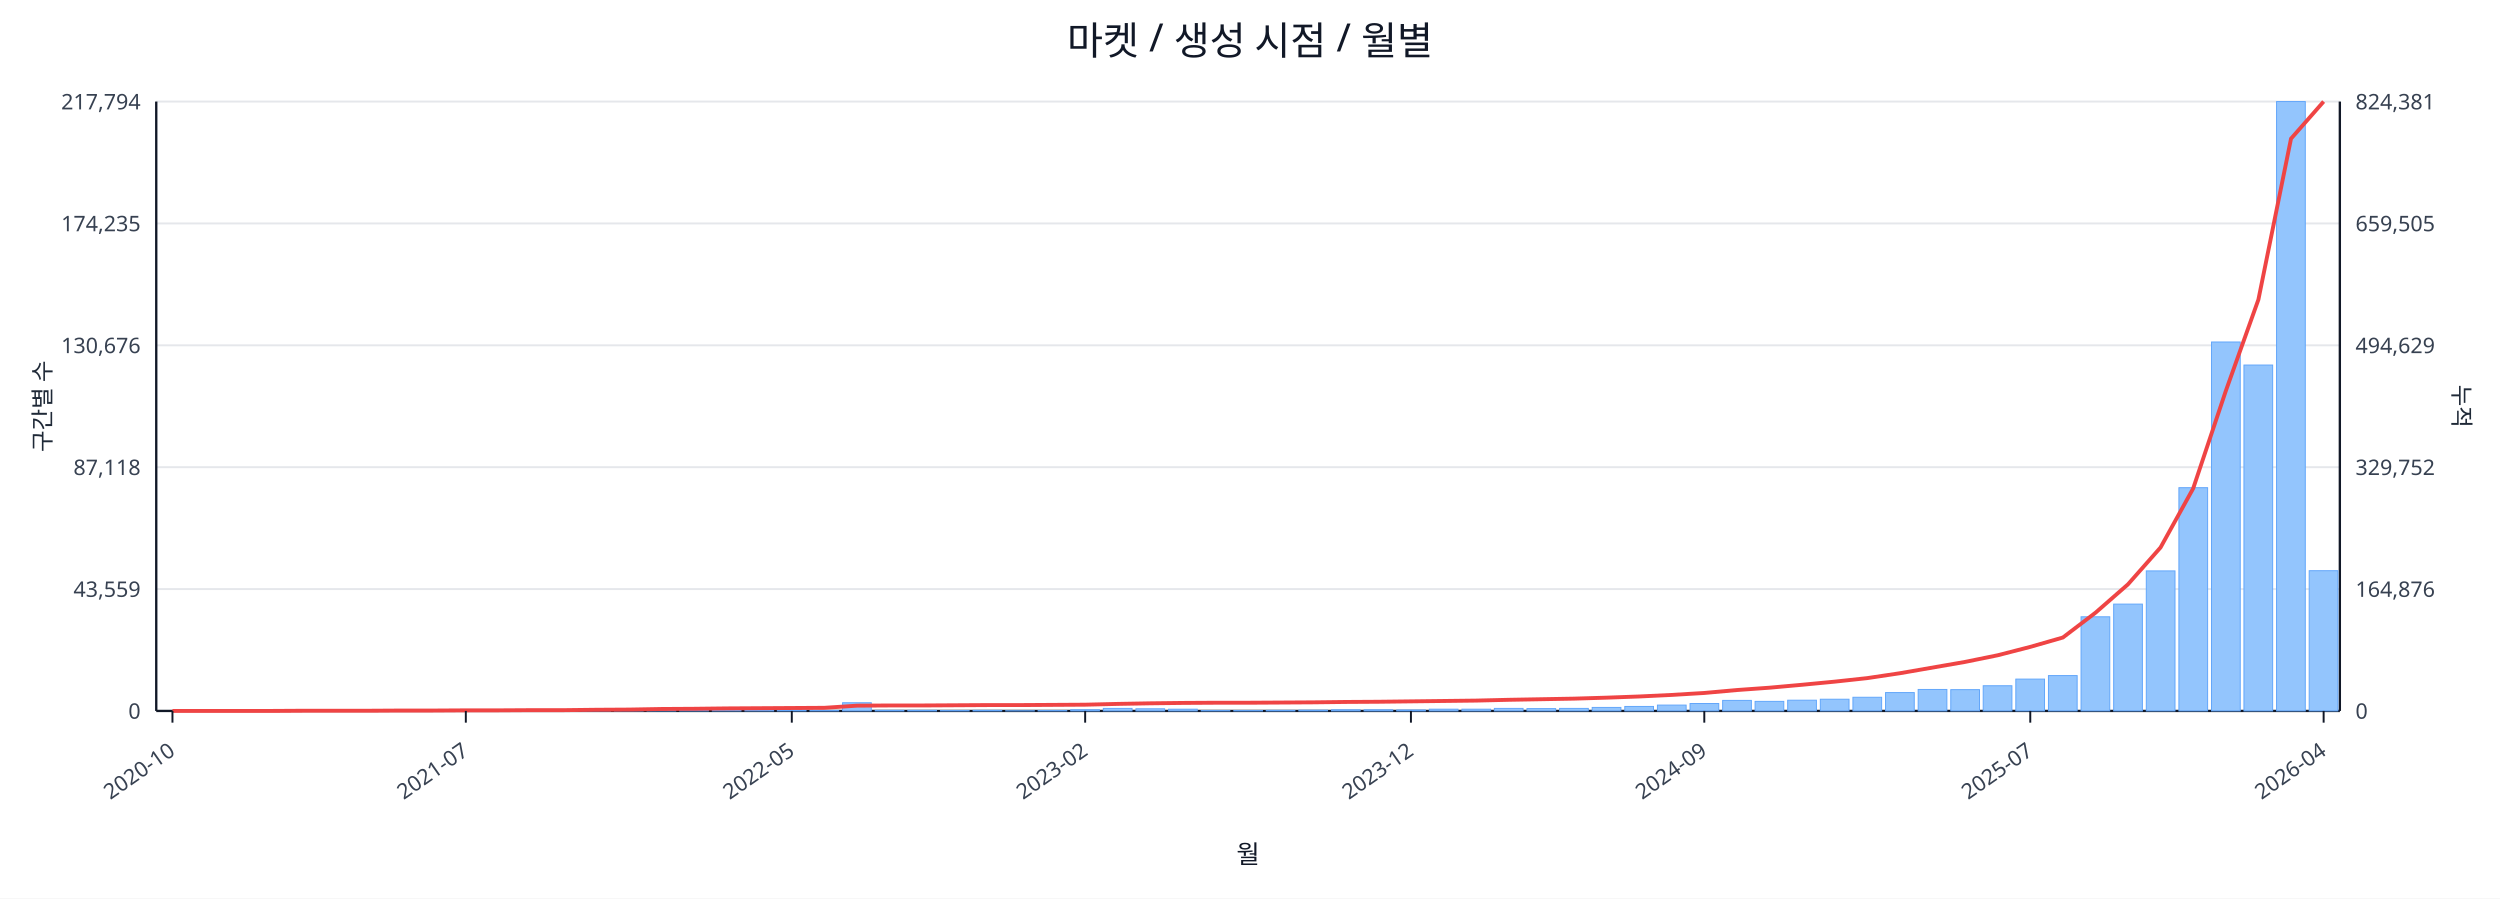
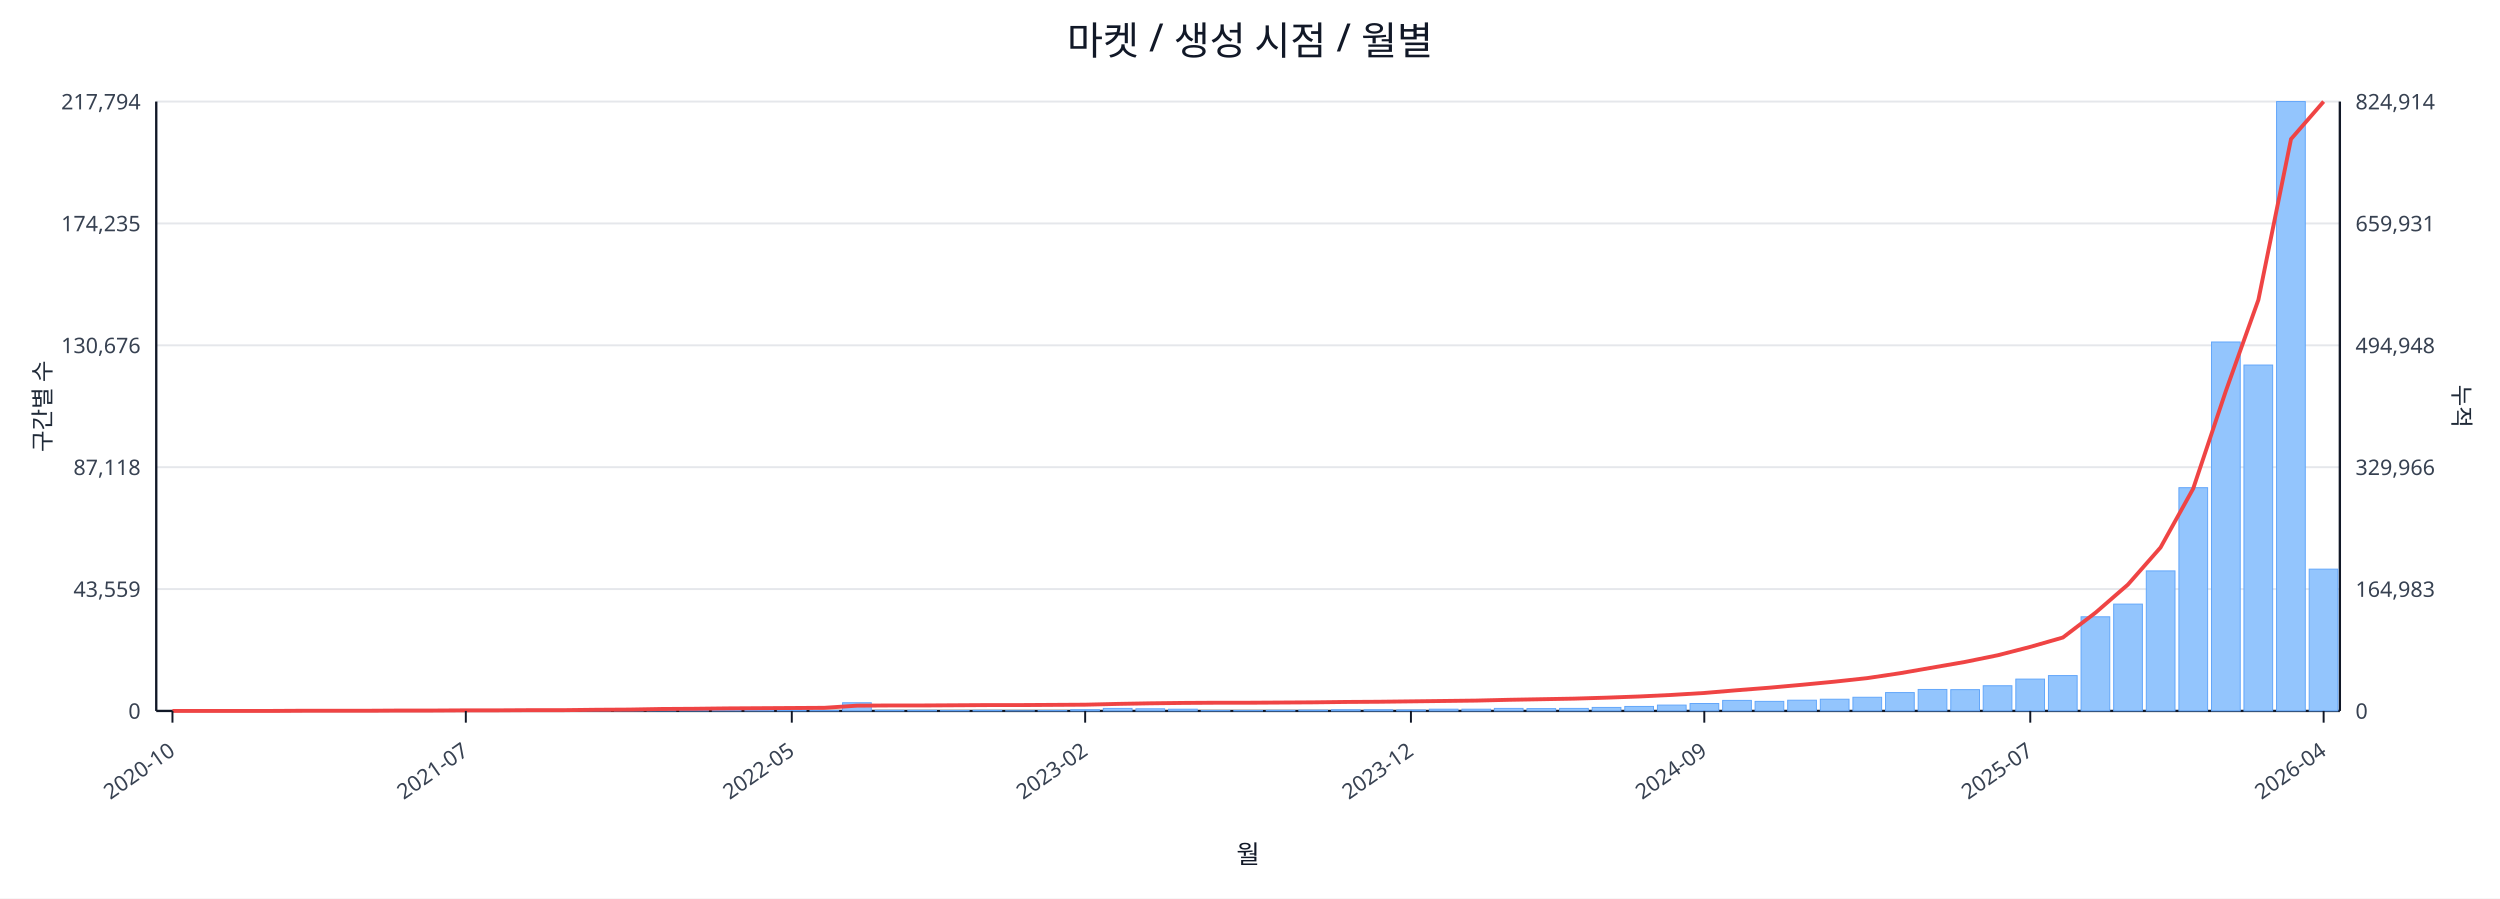
<svg xmlns="http://www.w3.org/2000/svg" width="1280" height="460" viewBox="0 0 1280 460">
  <rect x="0" y="0" width="100%" height="100%" fill="#ffffff" />
  <text x="640.0" y="28" font-size="20" text-anchor="middle" font-family="sans-serif" fill="#111827">마켓 / 생성 시점 / 월별</text>
  <line x1="80.0" y1="52.0" x2="1198.0" y2="52.0" stroke="#e5e7eb" stroke-width="1" />
  <text x="72.0" y="56.0" font-size="11" text-anchor="end" font-family="sans-serif" fill="#374151">217,794</text>
-   <text x="1206.0" y="56.0" font-size="11" text-anchor="start" font-family="sans-serif" fill="#374151">824,381</text>
+   <text x="1206.0" y="56.0" font-size="11" text-anchor="start" font-family="sans-serif" fill="#374151">824,914</text>
  <line x1="80.0" y1="114.4" x2="1198.0" y2="114.4" stroke="#e5e7eb" stroke-width="1" />
  <text x="72.0" y="118.4" font-size="11" text-anchor="end" font-family="sans-serif" fill="#374151">174,235</text>
-   <text x="1206.0" y="118.4" font-size="11" text-anchor="start" font-family="sans-serif" fill="#374151">659,505</text>
+   <text x="1206.0" y="118.4" font-size="11" text-anchor="start" font-family="sans-serif" fill="#374151">659,931</text>
  <line x1="80.0" y1="176.8" x2="1198.0" y2="176.8" stroke="#e5e7eb" stroke-width="1" />
  <text x="72.0" y="180.8" font-size="11" text-anchor="end" font-family="sans-serif" fill="#374151">130,676</text>
-   <text x="1206.0" y="180.8" font-size="11" text-anchor="start" font-family="sans-serif" fill="#374151">494,629</text>
+   <text x="1206.0" y="180.8" font-size="11" text-anchor="start" font-family="sans-serif" fill="#374151">494,948</text>
  <line x1="80.0" y1="239.2" x2="1198.0" y2="239.2" stroke="#e5e7eb" stroke-width="1" />
  <text x="72.0" y="243.2" font-size="11" text-anchor="end" font-family="sans-serif" fill="#374151">87,118</text>
-   <text x="1206.0" y="243.2" font-size="11" text-anchor="start" font-family="sans-serif" fill="#374151">329,752</text>
+   <text x="1206.0" y="243.2" font-size="11" text-anchor="start" font-family="sans-serif" fill="#374151">329,966</text>
  <line x1="80.0" y1="301.6" x2="1198.0" y2="301.6" stroke="#e5e7eb" stroke-width="1" />
  <text x="72.0" y="305.6" font-size="11" text-anchor="end" font-family="sans-serif" fill="#374151">43,559</text>
-   <text x="1206.0" y="305.6" font-size="11" text-anchor="start" font-family="sans-serif" fill="#374151">164,876</text>
+   <text x="1206.0" y="305.6" font-size="11" text-anchor="start" font-family="sans-serif" fill="#374151">164,983</text>
  <line x1="80.0" y1="364.0" x2="1198.0" y2="364.0" stroke="#e5e7eb" stroke-width="1" />
  <text x="72.0" y="368.0" font-size="11" text-anchor="end" font-family="sans-serif" fill="#374151">0</text>
  <text x="1206.0" y="368.0" font-size="11" text-anchor="start" font-family="sans-serif" fill="#374151">0</text>
  <line x1="80.0" y1="364.0" x2="1198.0" y2="364.0" stroke="#111827" stroke-width="1.2" />
  <line x1="80.0" y1="52.0" x2="80.0" y2="364.0" stroke="#111827" stroke-width="1.2" />
  <line x1="1198.0" y1="52.0" x2="1198.0" y2="364.0" stroke="#111827" stroke-width="1.2" />
  <rect x="81.0" y="364.0" width="14.7" height="0.0" fill="#93c5fd" stroke="#60a5fa" stroke-width="0.5" />
  <rect x="97.7" y="364.0" width="14.7" height="0.0" fill="#93c5fd" stroke="#60a5fa" stroke-width="0.5" />
  <rect x="114.4" y="364.0" width="14.7" height="0.0" fill="#93c5fd" stroke="#60a5fa" stroke-width="0.5" />
  <rect x="131.1" y="363.9" width="14.7" height="0.1" fill="#93c5fd" stroke="#60a5fa" stroke-width="0.5" />
  <rect x="147.7" y="363.9" width="14.7" height="0.1" fill="#93c5fd" stroke="#60a5fa" stroke-width="0.5" />
  <rect x="164.4" y="363.9" width="14.7" height="0.1" fill="#93c5fd" stroke="#60a5fa" stroke-width="0.5" />
  <rect x="181.1" y="363.9" width="14.7" height="0.1" fill="#93c5fd" stroke="#60a5fa" stroke-width="0.5" />
  <rect x="197.8" y="363.8" width="14.7" height="0.2" fill="#93c5fd" stroke="#60a5fa" stroke-width="0.5" />
  <rect x="214.5" y="363.7" width="14.7" height="0.3" fill="#93c5fd" stroke="#60a5fa" stroke-width="0.5" />
  <rect x="231.2" y="363.8" width="14.7" height="0.2" fill="#93c5fd" stroke="#60a5fa" stroke-width="0.5" />
  <rect x="247.9" y="363.8" width="14.7" height="0.2" fill="#93c5fd" stroke="#60a5fa" stroke-width="0.5" />
  <rect x="264.6" y="363.9" width="14.7" height="0.1" fill="#93c5fd" stroke="#60a5fa" stroke-width="0.5" />
  <rect x="281.2" y="363.7" width="14.7" height="0.3" fill="#93c5fd" stroke="#60a5fa" stroke-width="0.5" />
  <rect x="297.9" y="363.4" width="14.7" height="0.6" fill="#93c5fd" stroke="#60a5fa" stroke-width="0.5" />
  <rect x="314.6" y="363.5" width="14.7" height="0.5" fill="#93c5fd" stroke="#60a5fa" stroke-width="0.5" />
  <rect x="331.3" y="363.1" width="14.7" height="0.9" fill="#93c5fd" stroke="#60a5fa" stroke-width="0.5" />
  <rect x="348.0" y="363.5" width="14.7" height="0.5" fill="#93c5fd" stroke="#60a5fa" stroke-width="0.5" />
  <rect x="364.7" y="363.3" width="14.7" height="0.7" fill="#93c5fd" stroke="#60a5fa" stroke-width="0.5" />
  <rect x="381.4" y="363.4" width="14.7" height="0.6" fill="#93c5fd" stroke="#60a5fa" stroke-width="0.5" />
  <rect x="398.0" y="363.6" width="14.7" height="0.4" fill="#93c5fd" stroke="#60a5fa" stroke-width="0.5" />
  <rect x="414.7" y="363.8" width="14.7" height="0.2" fill="#93c5fd" stroke="#60a5fa" stroke-width="0.5" />
  <rect x="431.4" y="359.8" width="14.7" height="4.2" fill="#93c5fd" stroke="#60a5fa" stroke-width="0.5" />
  <rect x="448.1" y="363.7" width="14.7" height="0.3" fill="#93c5fd" stroke="#60a5fa" stroke-width="0.5" />
  <rect x="464.8" y="363.7" width="14.7" height="0.3" fill="#93c5fd" stroke="#60a5fa" stroke-width="0.5" />
  <rect x="481.5" y="363.8" width="14.7" height="0.2" fill="#93c5fd" stroke="#60a5fa" stroke-width="0.5" />
  <rect x="498.2" y="363.7" width="14.7" height="0.3" fill="#93c5fd" stroke="#60a5fa" stroke-width="0.5" />
  <rect x="514.9" y="363.9" width="14.7" height="0.1" fill="#93c5fd" stroke="#60a5fa" stroke-width="0.5" />
  <rect x="531.5" y="363.8" width="14.7" height="0.2" fill="#93c5fd" stroke="#60a5fa" stroke-width="0.5" />
  <rect x="548.2" y="363.4" width="14.7" height="0.6" fill="#93c5fd" stroke="#60a5fa" stroke-width="0.5" />
  <rect x="564.9" y="362.7" width="14.7" height="1.3" fill="#93c5fd" stroke="#60a5fa" stroke-width="0.5" />
  <rect x="581.6" y="362.9" width="14.7" height="1.1" fill="#93c5fd" stroke="#60a5fa" stroke-width="0.5" />
  <rect x="598.3" y="363.1" width="14.7" height="0.9" fill="#93c5fd" stroke="#60a5fa" stroke-width="0.5" />
  <rect x="615.0" y="363.8" width="14.7" height="0.2" fill="#93c5fd" stroke="#60a5fa" stroke-width="0.5" />
  <rect x="631.7" y="363.8" width="14.7" height="0.2" fill="#93c5fd" stroke="#60a5fa" stroke-width="0.5" />
  <rect x="648.3" y="363.7" width="14.7" height="0.3" fill="#93c5fd" stroke="#60a5fa" stroke-width="0.5" />
  <rect x="665.0" y="363.6" width="14.7" height="0.4" fill="#93c5fd" stroke="#60a5fa" stroke-width="0.5" />
  <rect x="681.7" y="363.4" width="14.7" height="0.6" fill="#93c5fd" stroke="#60a5fa" stroke-width="0.5" />
  <rect x="698.4" y="363.4" width="14.7" height="0.6" fill="#93c5fd" stroke="#60a5fa" stroke-width="0.5" />
  <rect x="715.1" y="363.5" width="14.7" height="0.5" fill="#93c5fd" stroke="#60a5fa" stroke-width="0.5" />
  <rect x="731.8" y="363.1" width="14.7" height="0.9" fill="#93c5fd" stroke="#60a5fa" stroke-width="0.5" />
  <rect x="748.5" y="363.1" width="14.7" height="0.9" fill="#93c5fd" stroke="#60a5fa" stroke-width="0.5" />
  <rect x="765.1" y="362.7" width="14.7" height="1.3" fill="#93c5fd" stroke="#60a5fa" stroke-width="0.5" />
  <rect x="781.8" y="362.8" width="14.7" height="1.2" fill="#93c5fd" stroke="#60a5fa" stroke-width="0.5" />
  <rect x="798.5" y="362.7" width="14.7" height="1.3" fill="#93c5fd" stroke="#60a5fa" stroke-width="0.5" />
  <rect x="815.2" y="362.2" width="14.7" height="1.8" fill="#93c5fd" stroke="#60a5fa" stroke-width="0.5" />
  <rect x="831.9" y="361.7" width="14.7" height="2.3" fill="#93c5fd" stroke="#60a5fa" stroke-width="0.5" />
  <rect x="848.6" y="361.0" width="14.7" height="3.0" fill="#93c5fd" stroke="#60a5fa" stroke-width="0.5" />
  <rect x="865.3" y="360.2" width="14.7" height="3.8" fill="#93c5fd" stroke="#60a5fa" stroke-width="0.5" />
  <rect x="882.0" y="358.6" width="14.7" height="5.4" fill="#93c5fd" stroke="#60a5fa" stroke-width="0.5" />
  <rect x="898.6" y="359.1" width="14.7" height="4.9" fill="#93c5fd" stroke="#60a5fa" stroke-width="0.5" />
  <rect x="915.3" y="358.5" width="14.7" height="5.5" fill="#93c5fd" stroke="#60a5fa" stroke-width="0.5" />
  <rect x="932.0" y="358.0" width="14.7" height="6.0" fill="#93c5fd" stroke="#60a5fa" stroke-width="0.5" />
  <rect x="948.7" y="357.0" width="14.7" height="7.0" fill="#93c5fd" stroke="#60a5fa" stroke-width="0.5" />
  <rect x="965.4" y="354.6" width="14.7" height="9.4" fill="#93c5fd" stroke="#60a5fa" stroke-width="0.5" />
  <rect x="982.1" y="353.0" width="14.7" height="11.0" fill="#93c5fd" stroke="#60a5fa" stroke-width="0.5" />
  <rect x="998.8" y="353.1" width="14.7" height="10.9" fill="#93c5fd" stroke="#60a5fa" stroke-width="0.5" />
  <rect x="1015.4" y="351.1" width="14.7" height="12.9" fill="#93c5fd" stroke="#60a5fa" stroke-width="0.5" />
  <rect x="1032.1" y="347.7" width="14.7" height="16.3" fill="#93c5fd" stroke="#60a5fa" stroke-width="0.5" />
  <rect x="1048.8" y="345.9" width="14.7" height="18.1" fill="#93c5fd" stroke="#60a5fa" stroke-width="0.5" />
  <rect x="1065.5" y="315.8" width="14.7" height="48.2" fill="#93c5fd" stroke="#60a5fa" stroke-width="0.5" />
  <rect x="1082.2" y="309.3" width="14.7" height="54.7" fill="#93c5fd" stroke="#60a5fa" stroke-width="0.5" />
  <rect x="1098.9" y="292.3" width="14.7" height="71.7" fill="#93c5fd" stroke="#60a5fa" stroke-width="0.5" />
  <rect x="1115.6" y="249.7" width="14.7" height="114.3" fill="#93c5fd" stroke="#60a5fa" stroke-width="0.5" />
  <rect x="1132.3" y="175.1" width="14.7" height="188.9" fill="#93c5fd" stroke="#60a5fa" stroke-width="0.5" />
  <rect x="1148.9" y="186.9" width="14.7" height="177.1" fill="#93c5fd" stroke="#60a5fa" stroke-width="0.5" />
  <rect x="1165.6" y="52.0" width="14.7" height="312.0" fill="#93c5fd" stroke="#60a5fa" stroke-width="0.5" />
-   <rect x="1182.3" y="292.2" width="14.7" height="71.8" fill="#93c5fd" stroke="#60a5fa" stroke-width="0.5" />
-   <polyline fill="none" stroke="#ef4444" stroke-width="2" points="88.3,364.0 105.0,364.0 121.7,364.0 138.4,364.0 155.1,363.9 171.8,363.9 188.5,363.9 205.1,363.8 221.8,363.8 238.5,363.7 255.2,363.7 271.9,363.6 288.6,363.6 305.3,363.4 322.0,363.3 338.6,363.0 355.3,362.9 372.0,362.7 388.7,362.6 405.4,362.5 422.1,362.4 438.8,361.3 455.4,361.2 472.1,361.2 488.8,361.1 505.5,361.0 522.2,361.0 538.9,360.9 555.6,360.8 572.3,360.4 588.9,360.1 605.6,359.9 622.3,359.8 639.0,359.8 655.7,359.7 672.4,359.6 689.1,359.4 705.7,359.3 722.4,359.1 739.1,358.9 755.8,358.7 772.5,358.3 789.2,358.0 805.9,357.7 822.6,357.2 839.2,356.6 855.9,355.8 872.6,354.8 889.3,353.3 906.0,352.1 922.7,350.6 939.4,349.0 956.0,347.2 972.7,344.7 989.4,341.8 1006.1,338.9 1022.8,335.5 1039.5,331.2 1056.2,326.4 1072.9,313.7 1089.5,299.2 1106.2,280.3 1122.9,250.1 1139.6,200.2 1156.3,153.4 1173.0,71.0 1189.7,52.0" />
+   <rect x="1182.3" y="291.4" width="14.7" height="72.6" fill="#93c5fd" stroke="#60a5fa" stroke-width="0.5" />
+   <polyline fill="none" stroke="#ef4444" stroke-width="2" points="88.3,364.0 105.0,364.0 121.7,364.0 138.4,364.0 155.1,363.9 171.8,363.9 188.5,363.9 205.1,363.8 221.8,363.8 238.5,363.7 255.2,363.7 271.9,363.6 288.6,363.6 305.3,363.4 322.0,363.3 338.6,363.0 355.3,362.9 372.0,362.7 388.7,362.6 405.4,362.5 422.1,362.4 438.8,361.3 455.4,361.2 472.1,361.2 488.8,361.1 505.5,361.0 522.2,361.0 538.9,360.9 555.6,360.8 572.3,360.4 588.9,360.1 605.6,359.9 622.3,359.8 639.0,359.8 655.7,359.7 672.4,359.6 689.1,359.4 705.7,359.3 722.4,359.1 739.1,358.9 755.8,358.7 772.5,358.3 789.2,358.0 805.9,357.7 822.6,357.2 839.2,356.6 855.9,355.8 872.6,354.8 889.3,353.4 906.0,352.1 922.7,350.6 939.4,349.0 956.0,347.2 972.7,344.7 989.4,341.8 1006.1,338.9 1022.8,335.5 1039.5,331.2 1056.2,326.4 1072.9,313.7 1089.5,299.3 1106.2,280.3 1122.9,250.2 1139.6,200.3 1156.3,153.5 1173.0,71.2 1189.7,52.0" />
  <line x1="88.3" y1="364.0" x2="88.3" y2="370.0" stroke="#111827" stroke-width="1" />
  <text x="90.3" y="386.0" font-size="11" text-anchor="end" transform="rotate(-35 90.3 386.0)" font-family="sans-serif" fill="#374151">2020-10</text>
  <line x1="238.5" y1="364.0" x2="238.5" y2="370.0" stroke="#111827" stroke-width="1" />
  <text x="240.5" y="386.0" font-size="11" text-anchor="end" transform="rotate(-35 240.5 386.0)" font-family="sans-serif" fill="#374151">2021-07</text>
  <line x1="405.4" y1="364.0" x2="405.4" y2="370.0" stroke="#111827" stroke-width="1" />
  <text x="407.4" y="386.0" font-size="11" text-anchor="end" transform="rotate(-35 407.4 386.0)" font-family="sans-serif" fill="#374151">2022-05</text>
  <line x1="555.6" y1="364.0" x2="555.6" y2="370.0" stroke="#111827" stroke-width="1" />
  <text x="557.6" y="386.0" font-size="11" text-anchor="end" transform="rotate(-35 557.6 386.0)" font-family="sans-serif" fill="#374151">2023-02</text>
  <line x1="722.4" y1="364.0" x2="722.4" y2="370.0" stroke="#111827" stroke-width="1" />
  <text x="724.4" y="386.0" font-size="11" text-anchor="end" transform="rotate(-35 724.4 386.0)" font-family="sans-serif" fill="#374151">2023-12</text>
  <line x1="872.6" y1="364.0" x2="872.6" y2="370.0" stroke="#111827" stroke-width="1" />
  <text x="874.6" y="386.0" font-size="11" text-anchor="end" transform="rotate(-35 874.6 386.0)" font-family="sans-serif" fill="#374151">2024-09</text>
  <line x1="1039.5" y1="364.0" x2="1039.5" y2="370.0" stroke="#111827" stroke-width="1" />
  <text x="1041.5" y="386.0" font-size="11" text-anchor="end" transform="rotate(-35 1041.5 386.0)" font-family="sans-serif" fill="#374151">2025-07</text>
  <line x1="1189.7" y1="364.0" x2="1189.7" y2="370.0" stroke="#111827" stroke-width="1" />
  <text x="1191.7" y="386.0" font-size="11" text-anchor="end" transform="rotate(-35 1191.7 386.0)" font-family="sans-serif" fill="#374151">2026-04</text>
  <text x="26" y="208.0" font-size="12" transform="rotate(-90 26 208.0)" text-anchor="middle" font-family="sans-serif" fill="#1f2937">구간별 수</text>
  <text x="1256.0" y="208.0" font-size="12" transform="rotate(90 1256.0 208.0)" text-anchor="middle" font-family="sans-serif" fill="#1f2937">누적</text>
  <text x="639.0" y="442.0" font-size="13" text-anchor="middle" font-family="sans-serif" fill="#111827">월</text>
</svg>
